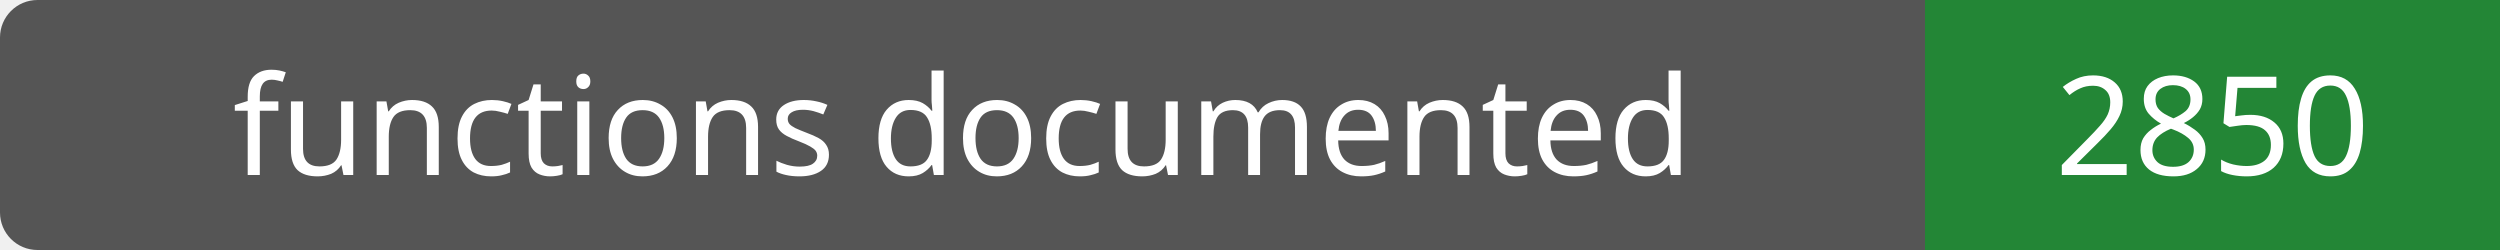
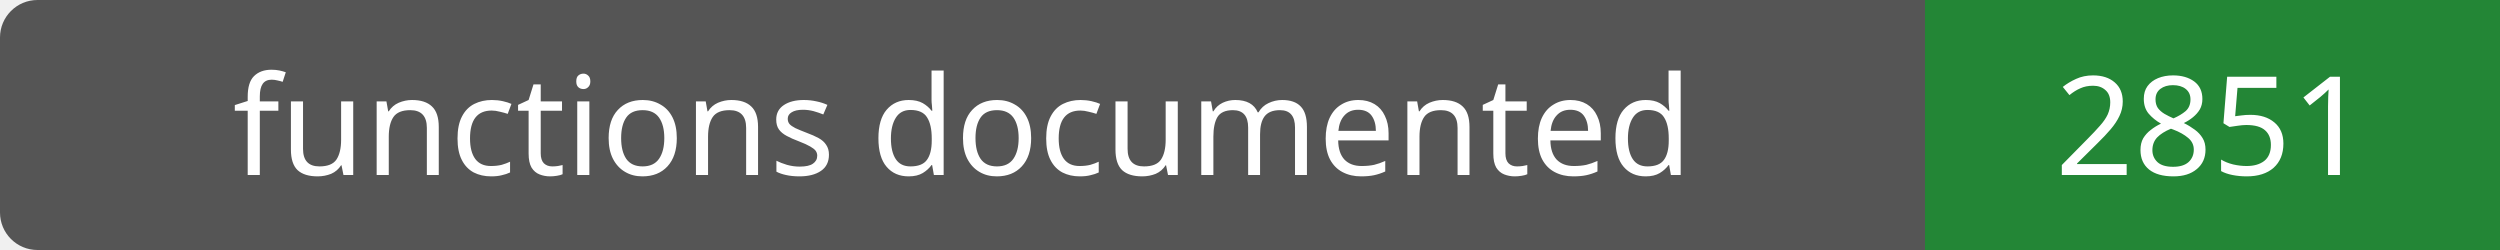
- <svg xmlns="http://www.w3.org/2000/svg" width="200" height="20" role="img" aria-label="functions documented: 2850">
+ <svg xmlns="http://www.w3.org/2000/svg" width="200" height="20" role="img" aria-label="functions documented: 2851">
  <rect width="200" height="20" rx="3" fill="#555" />
  <path fill="#238636" d="M154 0h46v20H154z" />
  <g fill="#fff" text-anchor="middle" font-family="Verdana,sans-serif" font-size="11">
    <text x="77.0" y="14">functions documented</text>
-     <text x="177.0" y="14">2850</text>
+     <text x="177.0" y="14">2851</text>
  </g>
</svg>
